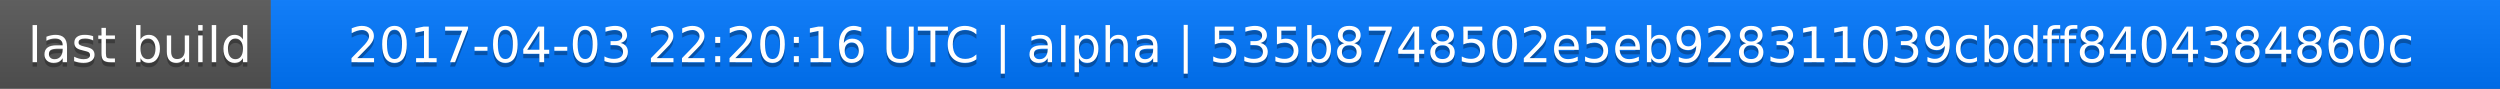
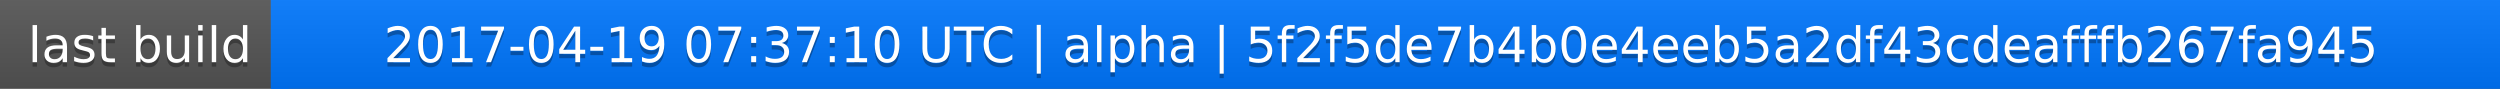
<svg xmlns="http://www.w3.org/2000/svg" width="563" height="20">
  <linearGradient id="a" x2="0" y2="100%">
    <stop offset="0" stop-color="#bbb" stop-opacity=".1" />
    <stop offset="1" stop-opacity=".1" />
  </linearGradient>
  <rect rx="0" width="563" height="20" fill="#555" />
  <rect rx="0" x="61" width="502" height="20" fill="#07f" />
  <path fill="#07f" d="M61 0h4v20h-4z" />
  <rect rx="0" width="563" height="20" fill="url(#a)" />
  <g fill="#fff" text-anchor="middle" font-family="DejaVu Sans,Verdana,Geneva,sans-serif" font-size="11">
    <text x="31.5" y="15" fill="#010101" fill-opacity=".3">last build</text>
    <text x="31.5" y="14">last build</text>
-     <text x="311" y="15" fill="#010101" fill-opacity=".3">2017-04-03 22:20:16 UTC | alpha | 535b8748502e5eb928311039cbdff8404384860c</text>
-     <text x="311" y="14">2017-04-03 22:20:16 UTC | alpha | 535b8748502e5eb928311039cbdff8404384860c</text>
+     <text x="311" y="15" fill="#010101" fill-opacity=".3">2017-04-19 07:37:10 UTC | alpha | 5f2f5de7b4b0e4eeb5a2df43cdeafffb267fa945</text>
+     <text x="311" y="14">2017-04-19 07:37:10 UTC | alpha | 5f2f5de7b4b0e4eeb5a2df43cdeafffb267fa945</text>
  </g>
</svg>
